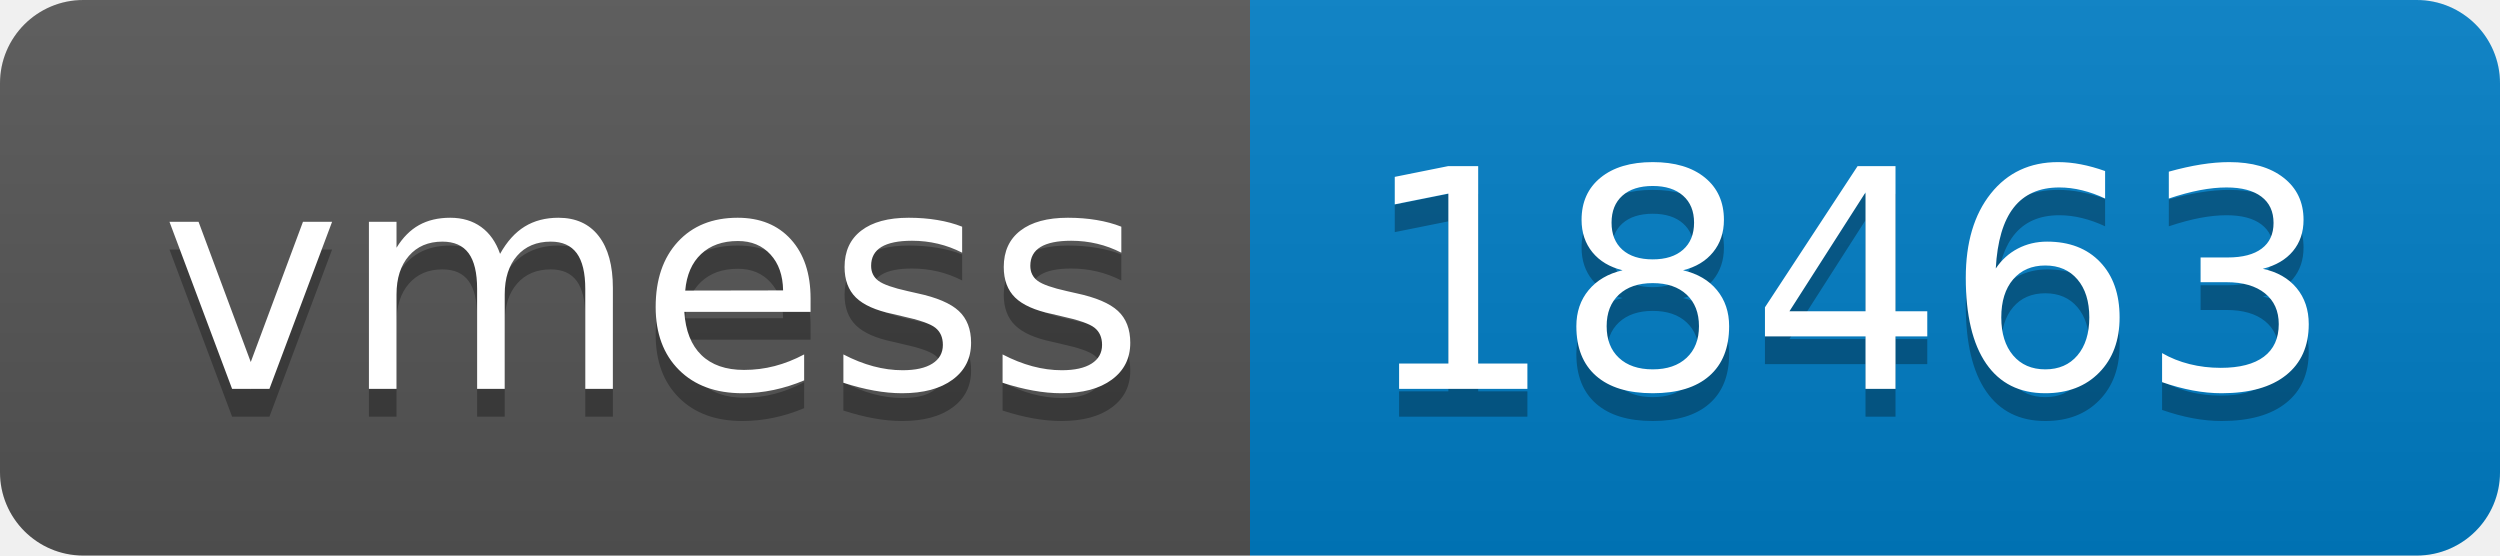
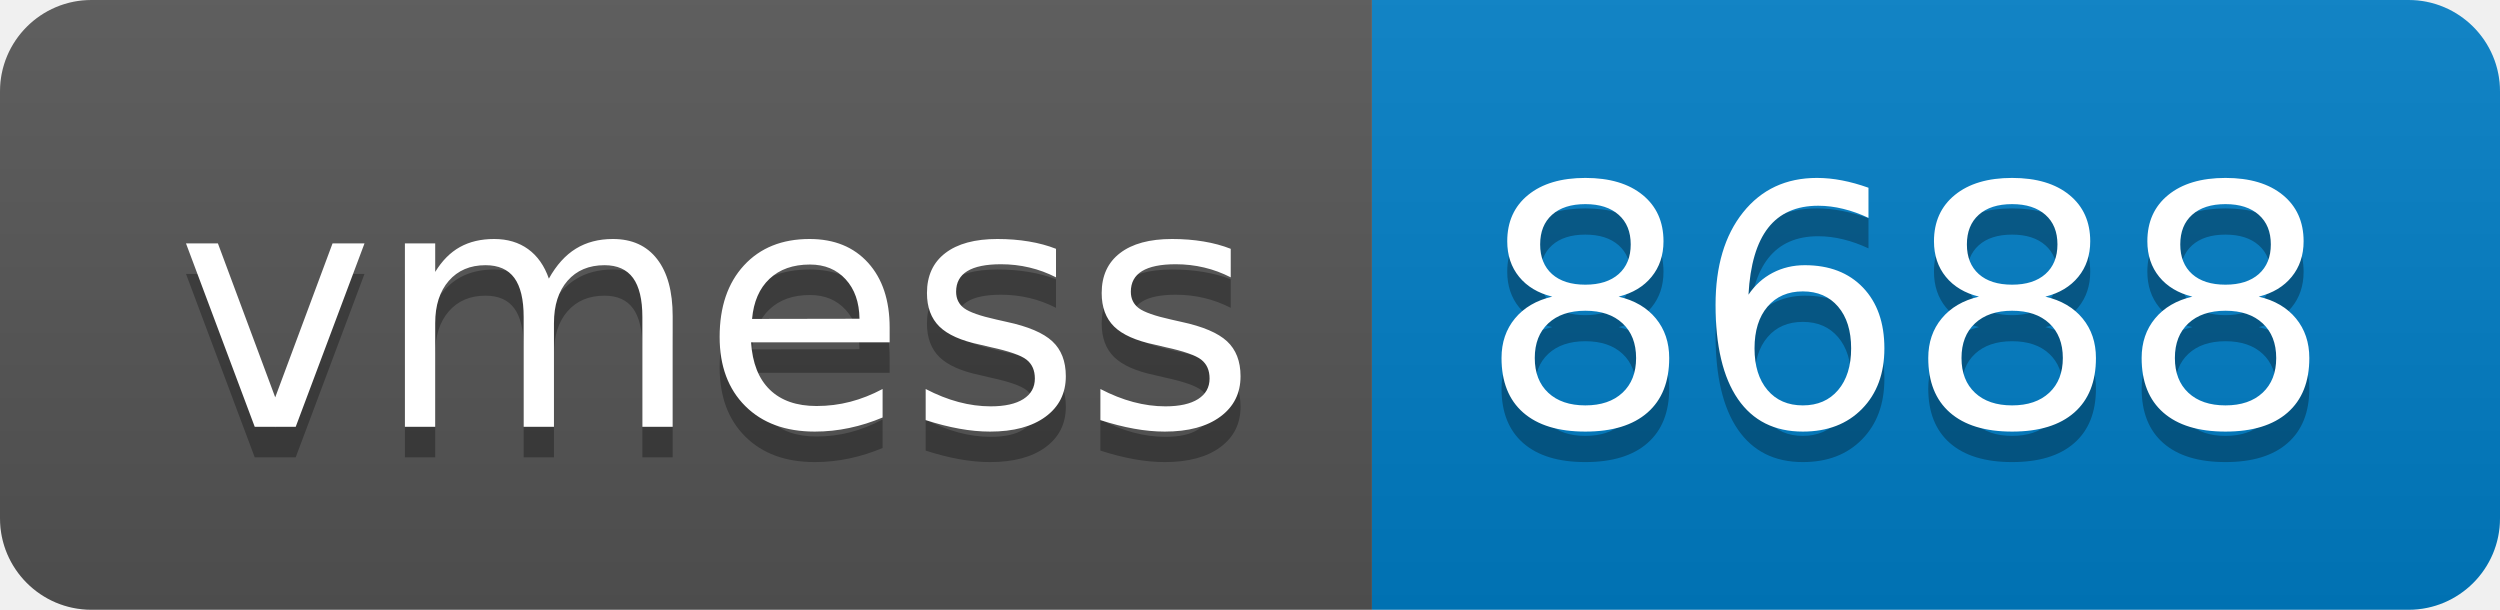
- <svg xmlns="http://www.w3.org/2000/svg" width="90" height="20" role="img" aria-label="vmess: 18463">
+ <svg xmlns="http://www.w3.org/2000/svg" width="82" height="20" role="img" aria-label="vmess: 8688">
  <linearGradient id="s" x2="0" y2="100%">
    <stop offset="0" stop-color="#bbb" stop-opacity=".1" />
    <stop offset="1" stop-opacity=".1" />
  </linearGradient>
  <clipPath id="r">
-     <rect width="90" height="20" rx="3" fill="#fff" />
+     <rect width="82" height="20" rx="3" fill="#fff" />
  </clipPath>
  <g clip-path="url(#r)">
    <rect width="45" height="20" fill="#555" />
-     <rect x="45" width="45" height="20" fill="#007ec6" />
-     <rect width="90" height="20" fill="url(#s)" />
+     <rect x="45" width="37" height="20" fill="#007ec6" />
+     <rect width="82" height="20" fill="url(#s)" />
  </g>
  <g fill="#fff" text-anchor="middle" font-family="Verdana,Geneva,DejaVu Sans,sans-serif" text-rendering="geometricPrecision" font-size="110">
    <text aria-hidden="true" x="235" y="150" fill="#010101" fill-opacity=".3" transform="scale(.1)" textLength="350">vmess</text>
    <text x="235" y="140" transform="scale(.1)" fill="#fff" textLength="350">vmess</text>
-     <text aria-hidden="true" x="665" y="150" fill="#010101" fill-opacity=".3" transform="scale(.1)" textLength="350">18463</text>
-     <text x="665" y="140" transform="scale(.1)" fill="#fff" textLength="350">18463</text>
+     <text aria-hidden="true" x="625" y="150" fill="#010101" fill-opacity=".3" transform="scale(.1)" textLength="270">8688</text>
+     <text x="625" y="140" transform="scale(.1)" fill="#fff" textLength="270">8688</text>
  </g>
</svg>
